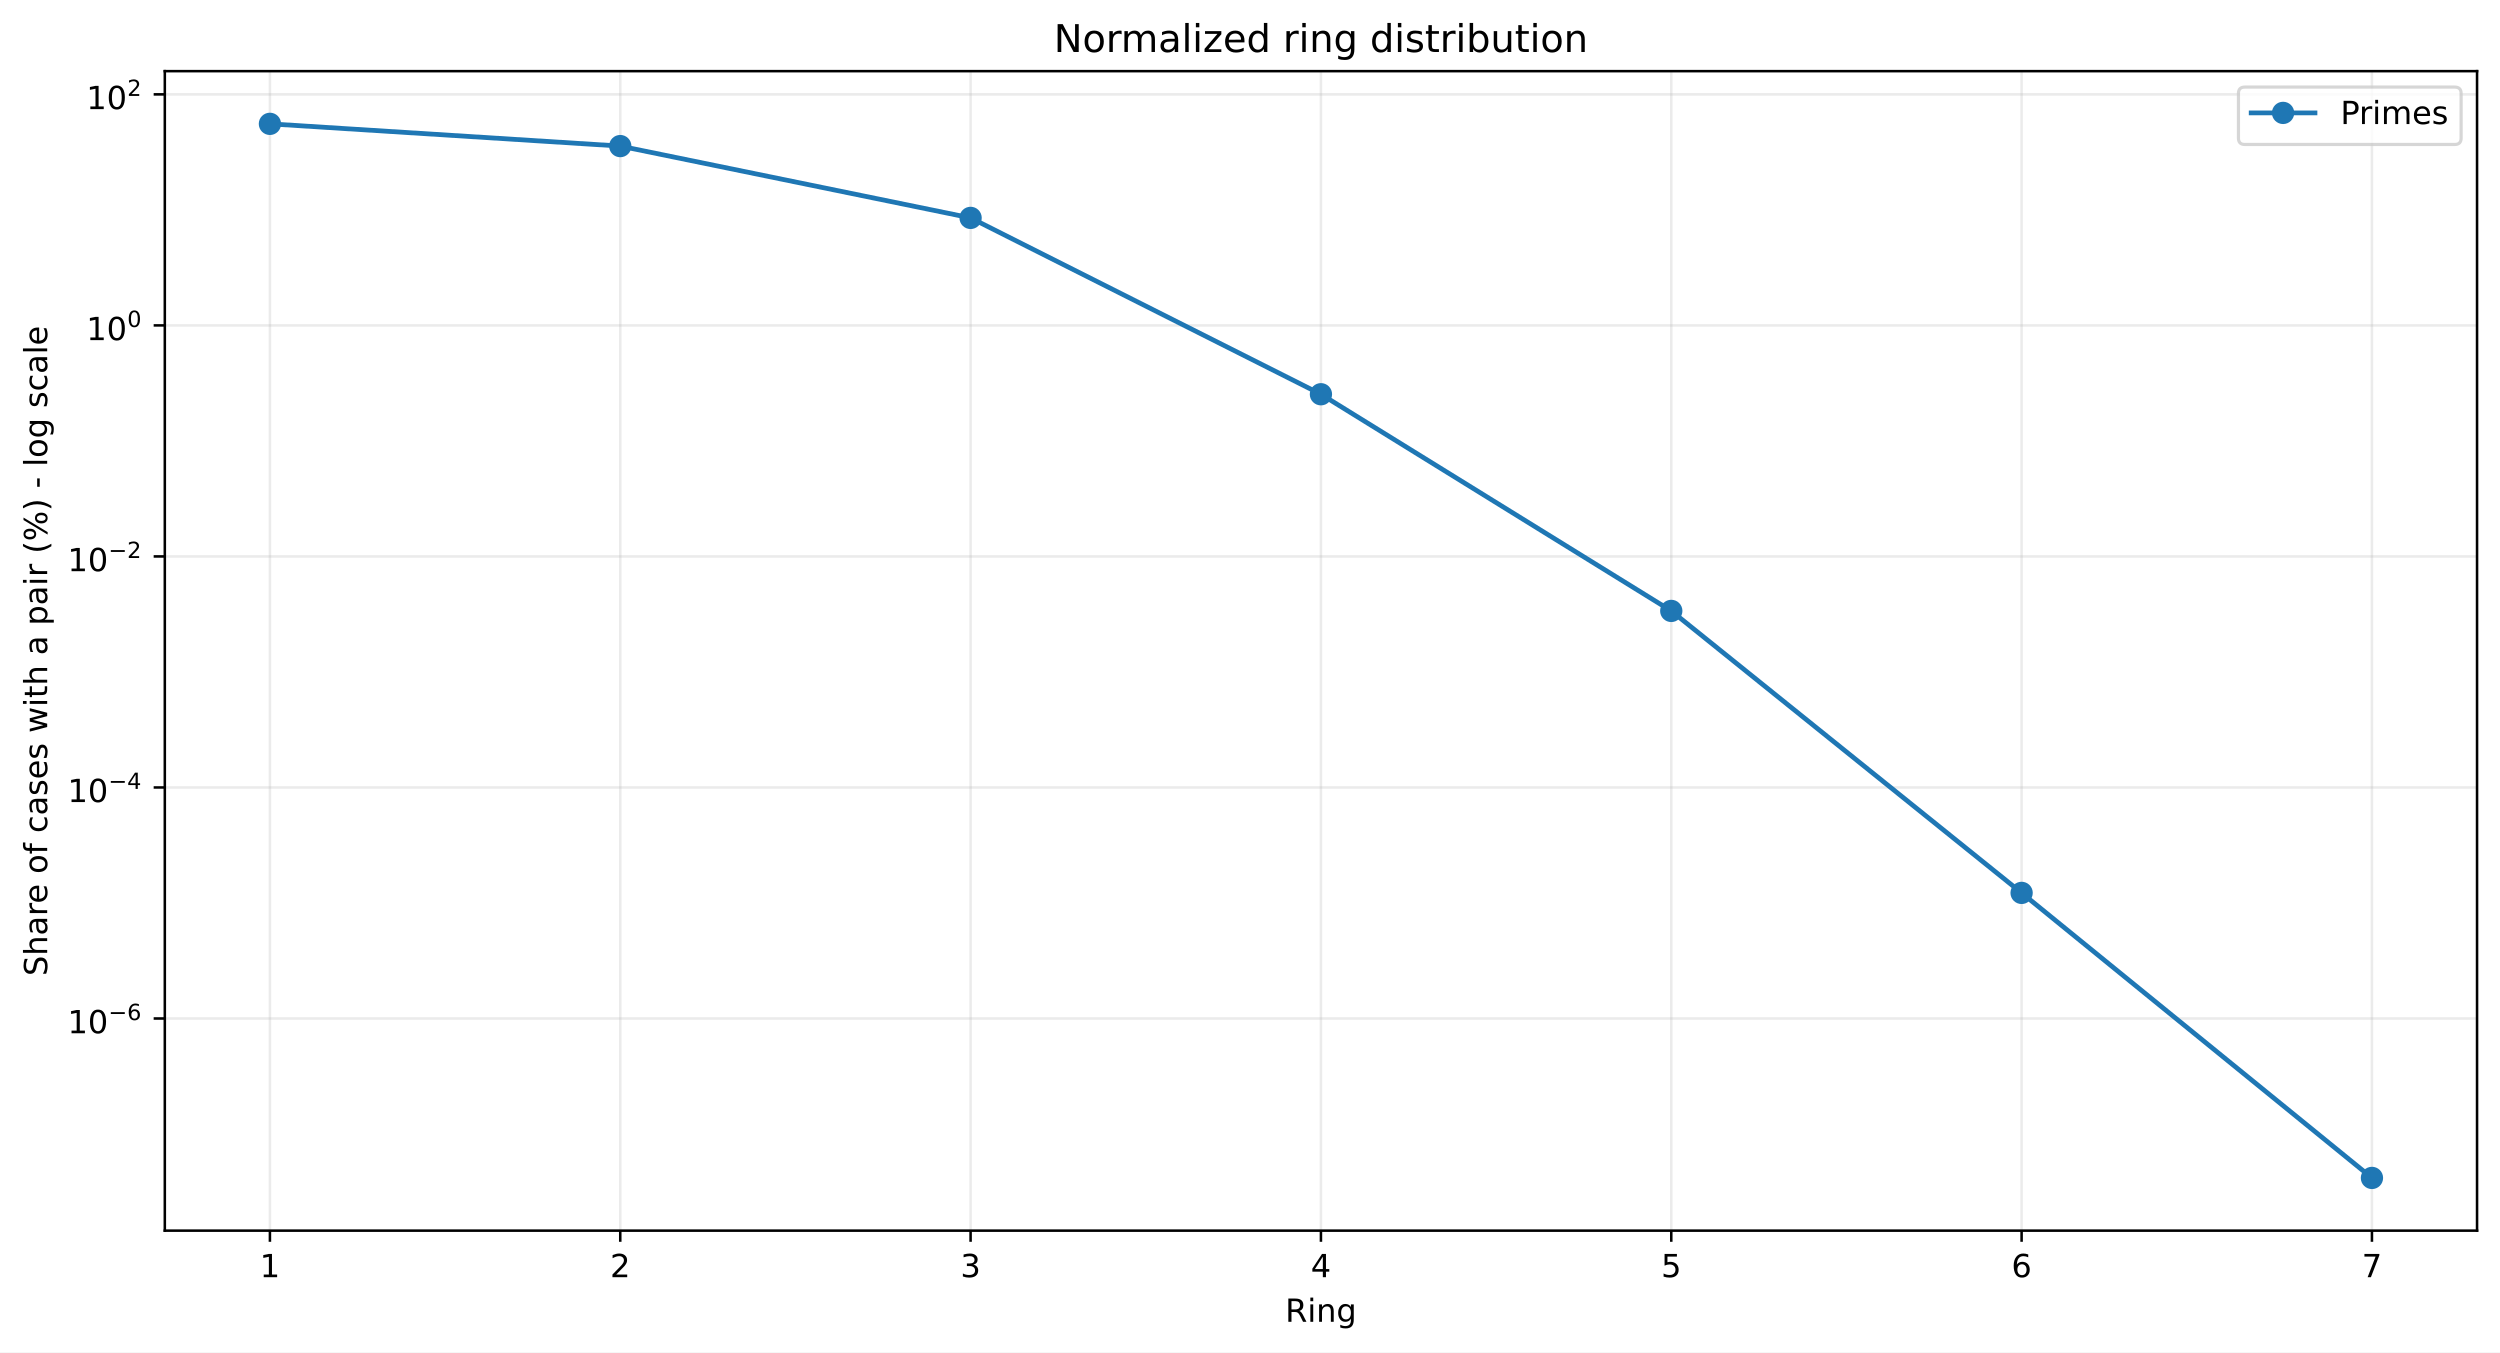
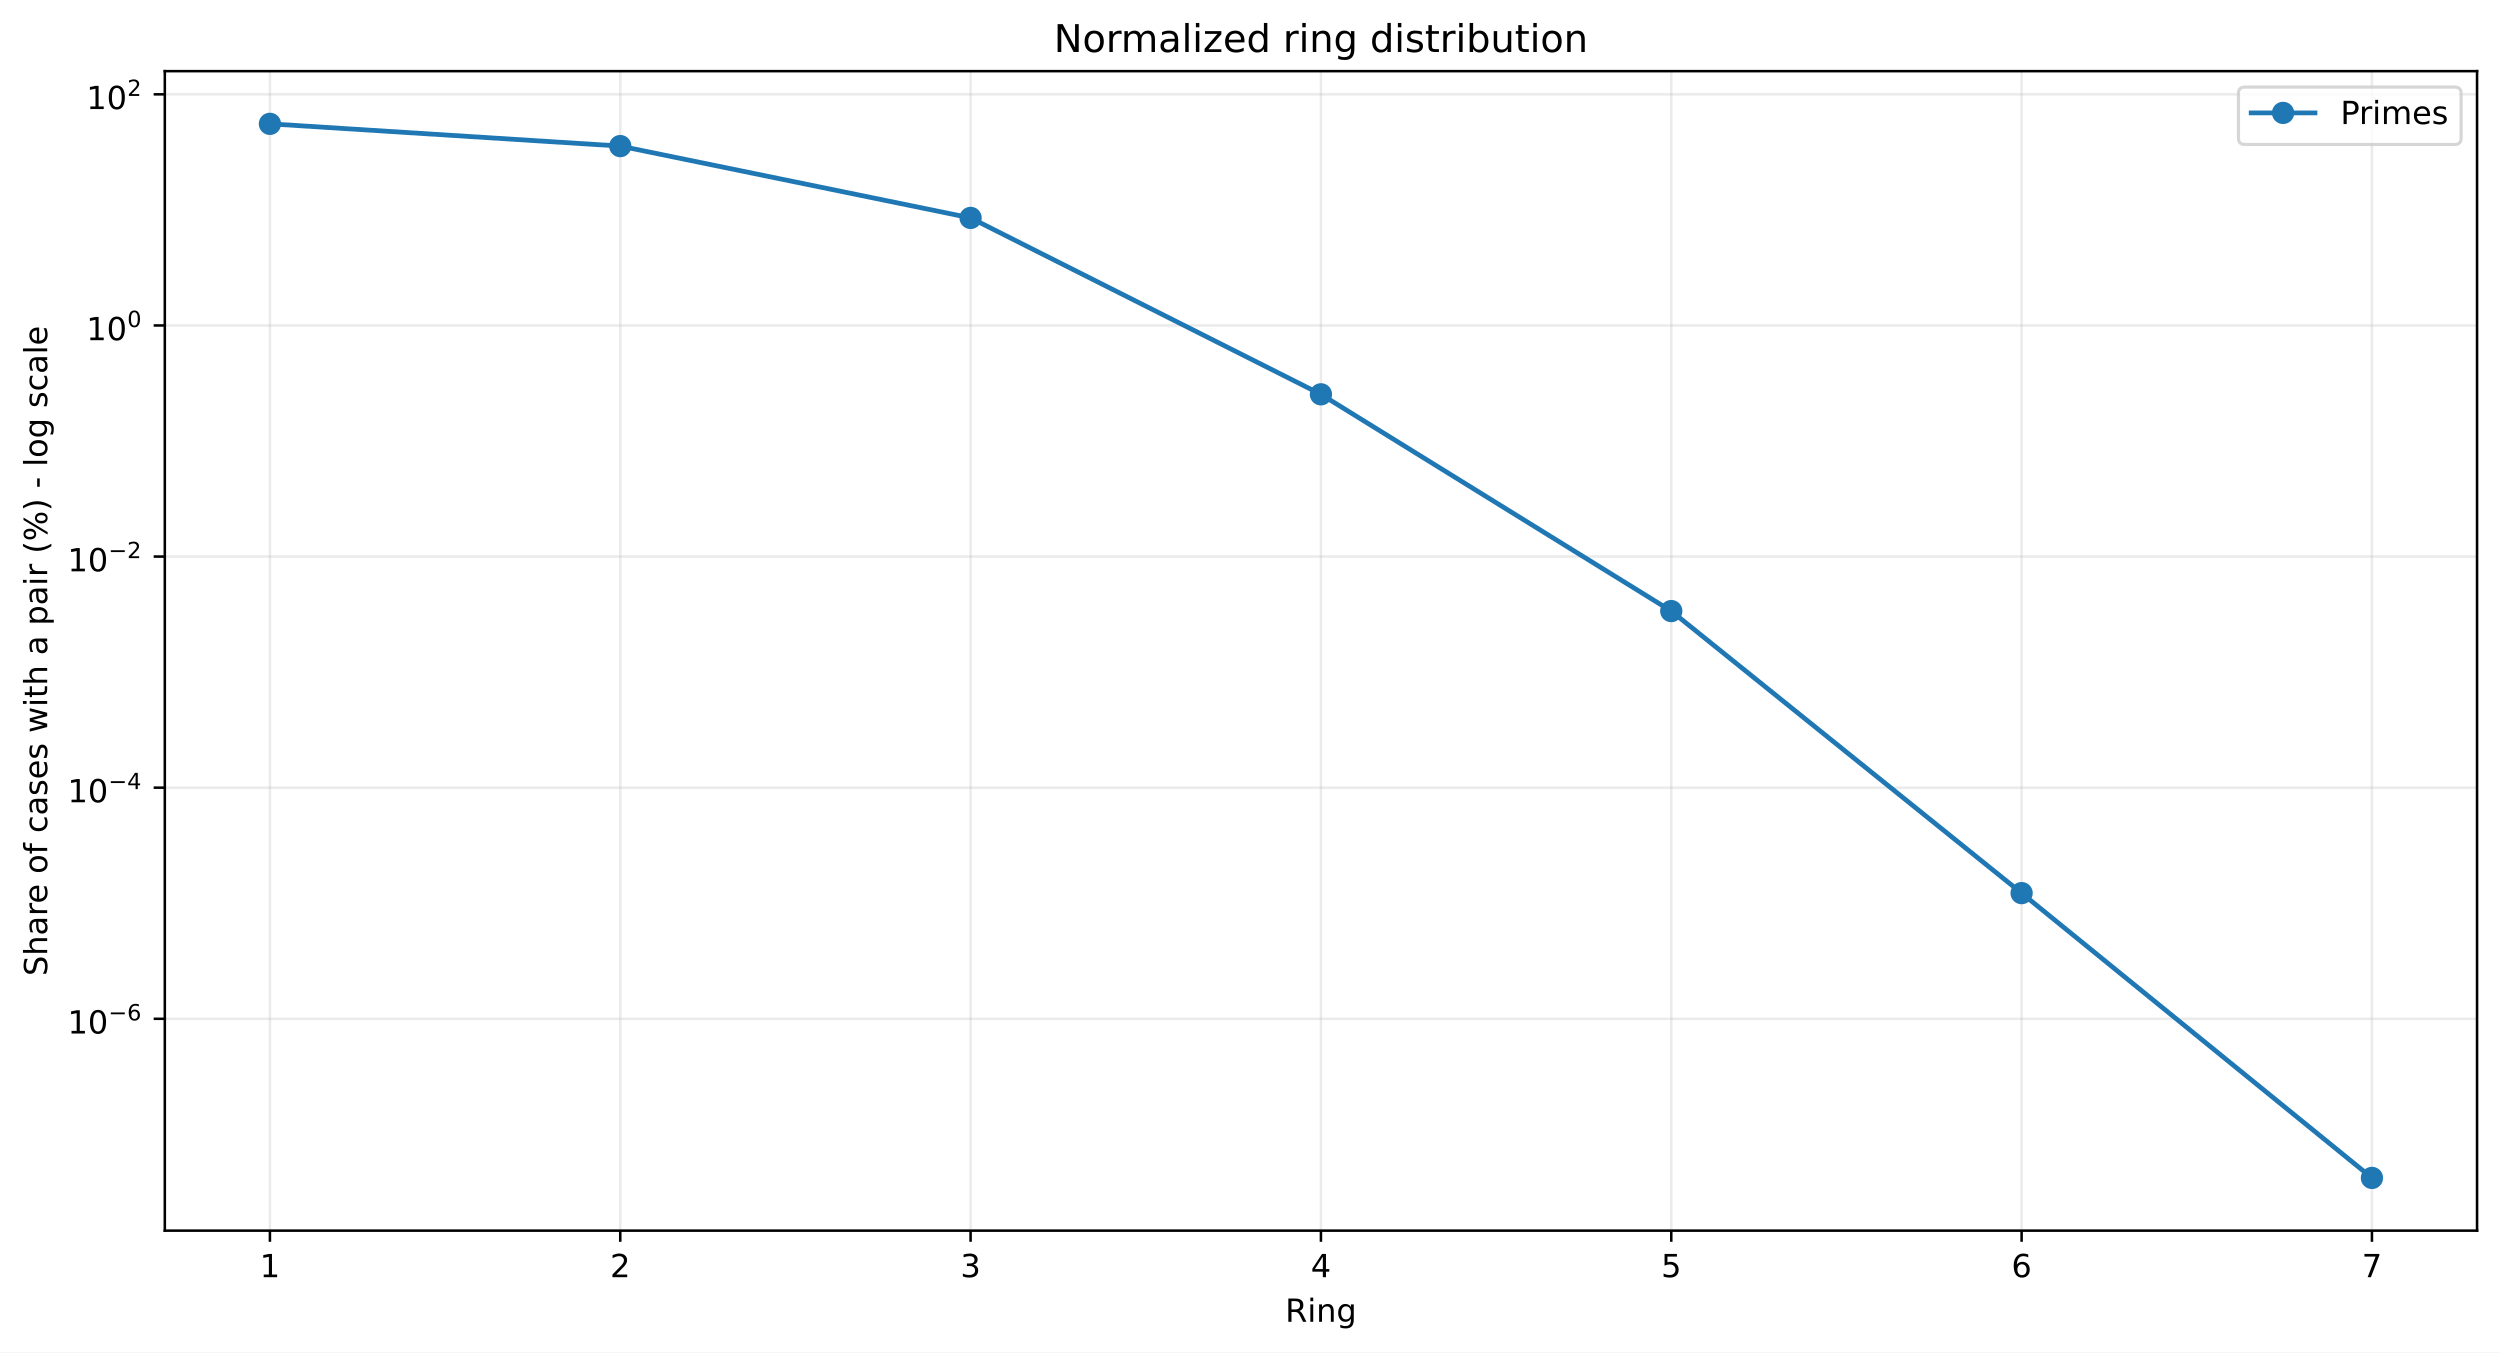
<svg xmlns="http://www.w3.org/2000/svg" xmlns:xlink="http://www.w3.org/1999/xlink" width="784.218pt" height="424.237pt" viewBox="0 0 784.218 424.237" version="1.1">
  <defs>
    <style type="text/css">*{stroke-linejoin: round; stroke-linecap: butt}</style>
  </defs>
  <g id="figure_1">
    <g id="patch_1">
      <path d="M 0 424.237  L 784.218 424.237  L 784.218 0  L 0 0  z " style="fill: #ffffff" />
    </g>
    <g id="axes_1">
      <g id="patch_2">
        <path d="M 51.701 386.036  L 777.018 386.036  L 777.018 22.318  L 51.701 22.318  z " style="fill: #ffffff" />
      </g>
      <g id="matplotlib.axis_1">
        <g id="xtick_1">
          <g id="line2d_1">
-             <path d="M 84.67 386.036  L 84.67 22.318  " clip-path="url(#pcef89e5877)" style="fill: none; stroke: #b0b0b0; stroke-opacity: 0.25; stroke-width: 0.8; stroke-linecap: square" />
+             <path d="M 84.67 386.036  L 84.67 22.318  " clip-path="url(#pa2fad721f8)" style="fill: none; stroke: #b0b0b0; stroke-opacity: 0.25; stroke-width: 0.8; stroke-linecap: square" />
          </g>
          <g id="line2d_2">
            <defs>
-               <path id="mf63caaecc0" d="M 0 0  L 0 3.5  " style="stroke: #000000; stroke-width: 0.8" />
+               <path id="mdb3369e1d8" d="M 0 0  L 0 3.5  " style="stroke: #000000; stroke-width: 0.8" />
            </defs>
            <g>
-               <use xlink:href="#mf63caaecc0" x="84.67" y="386.036" style="stroke: #000000; stroke-width: 0.8" />
+               <use xlink:href="#mdb3369e1d8" x="84.67" y="386.036" style="stroke: #000000; stroke-width: 0.8" />
            </g>
          </g>
          <g id="text_1">
            <g transform="translate(81.48852 400.6334) scale(0.1 -0.1)">
              <defs>
                <path id="DejaVuSans-14" d="M 794 531  L 1825 531  L 1825 4091  L 703 3866  L 703 4441  L 1819 4666  L 2450 4666  L 2450 531  L 3481 531  L 3481 0  L 794 0  L 794 531  z " transform="scale(0.015625)" />
              </defs>
              <use xlink:href="#DejaVuSans-14" />
            </g>
          </g>
        </g>
        <g id="xtick_2">
          <g id="line2d_3">
-             <path d="M 194.566 386.036  L 194.566 22.318  " clip-path="url(#pcef89e5877)" style="fill: none; stroke: #b0b0b0; stroke-opacity: 0.25; stroke-width: 0.8; stroke-linecap: square" />
+             <path d="M 194.566 386.036  L 194.566 22.318  " clip-path="url(#pa2fad721f8)" style="fill: none; stroke: #b0b0b0; stroke-opacity: 0.25; stroke-width: 0.8; stroke-linecap: square" />
          </g>
          <g id="line2d_4">
            <g>
-               <use xlink:href="#mf63caaecc0" x="194.566" y="386.036" style="stroke: #000000; stroke-width: 0.8" />
+               <use xlink:href="#mdb3369e1d8" x="194.566" y="386.036" style="stroke: #000000; stroke-width: 0.8" />
            </g>
          </g>
          <g id="text_2">
            <g transform="translate(191.3851 400.6334) scale(0.1 -0.1)">
              <defs>
                <path id="DejaVuSans-15" d="M 1228 531  L 3431 531  L 3431 0  L 469 0  L 469 531  Q 828 903 1448 1529  Q 2069 2156 2228 2338  Q 2531 2678 2651 2914  Q 2772 3150 2772 3378  Q 2772 3750 2511 3984  Q 2250 4219 1831 4219  Q 1534 4219 1204 4116  Q 875 4013 500 3803  L 500 4441  Q 881 4594 1212 4672  Q 1544 4750 1819 4750  Q 2544 4750 2975 4387  Q 3406 4025 3406 3419  Q 3406 3131 3298 2873  Q 3191 2616 2906 2266  Q 2828 2175 2409 1742  Q 1991 1309 1228 531  z " transform="scale(0.015625)" />
              </defs>
              <use xlink:href="#DejaVuSans-15" />
            </g>
          </g>
        </g>
        <g id="xtick_3">
          <g id="line2d_5">
-             <path d="M 304.463 386.036  L 304.463 22.318  " clip-path="url(#pcef89e5877)" style="fill: none; stroke: #b0b0b0; stroke-opacity: 0.25; stroke-width: 0.8; stroke-linecap: square" />
+             <path d="M 304.463 386.036  L 304.463 22.318  " clip-path="url(#pa2fad721f8)" style="fill: none; stroke: #b0b0b0; stroke-opacity: 0.25; stroke-width: 0.8; stroke-linecap: square" />
          </g>
          <g id="line2d_6">
            <g>
-               <use xlink:href="#mf63caaecc0" x="304.463" y="386.036" style="stroke: #000000; stroke-width: 0.8" />
+               <use xlink:href="#mdb3369e1d8" x="304.463" y="386.036" style="stroke: #000000; stroke-width: 0.8" />
            </g>
          </g>
          <g id="text_3">
            <g transform="translate(301.2817 400.6334) scale(0.1 -0.1)">
              <defs>
                <path id="DejaVuSans-16" d="M 2597 2516  Q 3050 2419 3304 2112  Q 3559 1806 3559 1356  Q 3559 666 3084 287  Q 2609 -91 1734 -91  Q 1441 -91 1130 -33  Q 819 25 488 141  L 488 750  Q 750 597 1062 519  Q 1375 441 1716 441  Q 2309 441 2620 675  Q 2931 909 2931 1356  Q 2931 1769 2642 2001  Q 2353 2234 1838 2234  L 1294 2234  L 1294 2753  L 1863 2753  Q 2328 2753 2575 2939  Q 2822 3125 2822 3475  Q 2822 3834 2567 4026  Q 2313 4219 1838 4219  Q 1578 4219 1281 4162  Q 984 4106 628 3988  L 628 4550  Q 988 4650 1302 4700  Q 1616 4750 1894 4750  Q 2613 4750 3031 4423  Q 3450 4097 3450 3541  Q 3450 3153 3228 2886  Q 3006 2619 2597 2516  z " transform="scale(0.015625)" />
              </defs>
              <use xlink:href="#DejaVuSans-16" />
            </g>
          </g>
        </g>
        <g id="xtick_4">
          <g id="line2d_7">
-             <path d="M 414.36 386.036  L 414.36 22.318  " clip-path="url(#pcef89e5877)" style="fill: none; stroke: #b0b0b0; stroke-opacity: 0.25; stroke-width: 0.8; stroke-linecap: square" />
+             <path d="M 414.36 386.036  L 414.36 22.318  " clip-path="url(#pa2fad721f8)" style="fill: none; stroke: #b0b0b0; stroke-opacity: 0.25; stroke-width: 0.8; stroke-linecap: square" />
          </g>
          <g id="line2d_8">
            <g>
-               <use xlink:href="#mf63caaecc0" x="414.36" y="386.036" style="stroke: #000000; stroke-width: 0.8" />
+               <use xlink:href="#mdb3369e1d8" x="414.36" y="386.036" style="stroke: #000000; stroke-width: 0.8" />
            </g>
          </g>
          <g id="text_4">
            <g transform="translate(411.1784 400.6334) scale(0.1 -0.1)">
              <defs>
                <path id="DejaVuSans-17" d="M 2419 4116  L 825 1625  L 2419 1625  L 2419 4116  z M 2253 4666  L 3047 4666  L 3047 1625  L 3713 1625  L 3713 1100  L 3047 1100  L 3047 0  L 2419 0  L 2419 1100  L 313 1100  L 313 1709  L 2253 4666  z " transform="scale(0.015625)" />
              </defs>
              <use xlink:href="#DejaVuSans-17" />
            </g>
          </g>
        </g>
        <g id="xtick_5">
          <g id="line2d_9">
-             <path d="M 524.256 386.036  L 524.256 22.318  " clip-path="url(#pcef89e5877)" style="fill: none; stroke: #b0b0b0; stroke-opacity: 0.25; stroke-width: 0.8; stroke-linecap: square" />
+             <path d="M 524.256 386.036  L 524.256 22.318  " clip-path="url(#pa2fad721f8)" style="fill: none; stroke: #b0b0b0; stroke-opacity: 0.25; stroke-width: 0.8; stroke-linecap: square" />
          </g>
          <g id="line2d_10">
            <g>
-               <use xlink:href="#mf63caaecc0" x="524.256" y="386.036" style="stroke: #000000; stroke-width: 0.8" />
+               <use xlink:href="#mdb3369e1d8" x="524.256" y="386.036" style="stroke: #000000; stroke-width: 0.8" />
            </g>
          </g>
          <g id="text_5">
            <g transform="translate(521.075 400.6334) scale(0.1 -0.1)">
              <defs>
                <path id="DejaVuSans-18" d="M 691 4666  L 3169 4666  L 3169 4134  L 1269 4134  L 1269 2991  Q 1406 3038 1543 3061  Q 1681 3084 1819 3084  Q 2600 3084 3056 2656  Q 3513 2228 3513 1497  Q 3513 744 3044 326  Q 2575 -91 1722 -91  Q 1428 -91 1123 -41  Q 819 9 494 109  L 494 744  Q 775 591 1075 516  Q 1375 441 1709 441  Q 2250 441 2565 725  Q 2881 1009 2881 1497  Q 2881 1984 2565 2268  Q 2250 2553 1709 2553  Q 1456 2553 1204 2497  Q 953 2441 691 2322  L 691 4666  z " transform="scale(0.015625)" />
              </defs>
              <use xlink:href="#DejaVuSans-18" />
            </g>
          </g>
        </g>
        <g id="xtick_6">
          <g id="line2d_11">
-             <path d="M 634.153 386.036  L 634.153 22.318  " clip-path="url(#pcef89e5877)" style="fill: none; stroke: #b0b0b0; stroke-opacity: 0.25; stroke-width: 0.8; stroke-linecap: square" />
+             <path d="M 634.153 386.036  L 634.153 22.318  " clip-path="url(#pa2fad721f8)" style="fill: none; stroke: #b0b0b0; stroke-opacity: 0.25; stroke-width: 0.8; stroke-linecap: square" />
          </g>
          <g id="line2d_12">
            <g>
-               <use xlink:href="#mf63caaecc0" x="634.153" y="386.036" style="stroke: #000000; stroke-width: 0.8" />
+               <use xlink:href="#mdb3369e1d8" x="634.153" y="386.036" style="stroke: #000000; stroke-width: 0.8" />
            </g>
          </g>
          <g id="text_6">
            <g transform="translate(630.9716 400.6334) scale(0.1 -0.1)">
              <defs>
                <path id="DejaVuSans-19" d="M 2113 2584  Q 1688 2584 1439 2293  Q 1191 2003 1191 1497  Q 1191 994 1439 701  Q 1688 409 2113 409  Q 2538 409 2786 701  Q 3034 994 3034 1497  Q 3034 2003 2786 2293  Q 2538 2584 2113 2584  z M 3366 4563  L 3366 3988  Q 3128 4100 2886 4159  Q 2644 4219 2406 4219  Q 1781 4219 1451 3797  Q 1122 3375 1075 2522  Q 1259 2794 1537 2939  Q 1816 3084 2150 3084  Q 2853 3084 3261 2657  Q 3669 2231 3669 1497  Q 3669 778 3244 343  Q 2819 -91 2113 -91  Q 1303 -91 875 529  Q 447 1150 447 2328  Q 447 3434 972 4092  Q 1497 4750 2381 4750  Q 2619 4750 2861 4703  Q 3103 4656 3366 4563  z " transform="scale(0.015625)" />
              </defs>
              <use xlink:href="#DejaVuSans-19" />
            </g>
          </g>
        </g>
        <g id="xtick_7">
          <g id="line2d_13">
-             <path d="M 744.049 386.036  L 744.049 22.318  " clip-path="url(#pcef89e5877)" style="fill: none; stroke: #b0b0b0; stroke-opacity: 0.25; stroke-width: 0.8; stroke-linecap: square" />
+             <path d="M 744.049 386.036  L 744.049 22.318  " clip-path="url(#pa2fad721f8)" style="fill: none; stroke: #b0b0b0; stroke-opacity: 0.25; stroke-width: 0.8; stroke-linecap: square" />
          </g>
          <g id="line2d_14">
            <g>
-               <use xlink:href="#mf63caaecc0" x="744.049" y="386.036" style="stroke: #000000; stroke-width: 0.8" />
+               <use xlink:href="#mdb3369e1d8" x="744.049" y="386.036" style="stroke: #000000; stroke-width: 0.8" />
            </g>
          </g>
          <g id="text_7">
            <g transform="translate(740.8682 400.6334) scale(0.1 -0.1)">
              <defs>
                <path id="DejaVuSans-1a" d="M 525 4666  L 3525 4666  L 3525 4397  L 1831 0  L 1172 0  L 2766 4134  L 525 4134  L 525 4666  z " transform="scale(0.015625)" />
              </defs>
              <use xlink:href="#DejaVuSans-1a" />
            </g>
          </g>
        </g>
        <g id="text_8">
          <g transform="translate(403.1534 414.6342) scale(0.1 -0.1)">
            <defs>
              <path id="DejaVuSans-35" d="M 2841 2188  Q 3044 2119 3236 1894  Q 3428 1669 3622 1275  L 4263 0  L 3584 0  L 2988 1197  Q 2756 1666 2539 1819  Q 2322 1972 1947 1972  L 1259 1972  L 1259 0  L 628 0  L 628 4666  L 2053 4666  Q 2853 4666 3247 4331  Q 3641 3997 3641 3322  Q 3641 2881 3436 2590  Q 3231 2300 2841 2188  z M 1259 4147  L 1259 2491  L 2053 2491  Q 2509 2491 2742 2702  Q 2975 2913 2975 3322  Q 2975 3731 2742 3939  Q 2509 4147 2053 4147  L 1259 4147  z " transform="scale(0.015625)" />
              <path id="DejaVuSans-4c" d="M 603 3500  L 1178 3500  L 1178 0  L 603 0  L 603 3500  z M 603 4863  L 1178 4863  L 1178 4134  L 603 4134  L 603 4863  z " transform="scale(0.015625)" />
              <path id="DejaVuSans-51" d="M 3513 2113  L 3513 0  L 2938 0  L 2938 2094  Q 2938 2591 2744 2837  Q 2550 3084 2163 3084  Q 1697 3084 1428 2787  Q 1159 2491 1159 1978  L 1159 0  L 581 0  L 581 3500  L 1159 3500  L 1159 2956  Q 1366 3272 1645 3428  Q 1925 3584 2291 3584  Q 2894 3584 3203 3211  Q 3513 2838 3513 2113  z " transform="scale(0.015625)" />
              <path id="DejaVuSans-4a" d="M 2906 1791  Q 2906 2416 2648 2759  Q 2391 3103 1925 3103  Q 1463 3103 1205 2759  Q 947 2416 947 1791  Q 947 1169 1205 825  Q 1463 481 1925 481  Q 2391 481 2648 825  Q 2906 1169 2906 1791  z M 3481 434  Q 3481 -459 3084 -895  Q 2688 -1331 1869 -1331  Q 1566 -1331 1297 -1286  Q 1028 -1241 775 -1147  L 775 -588  Q 1028 -725 1275 -790  Q 1522 -856 1778 -856  Q 2344 -856 2625 -561  Q 2906 -266 2906 331  L 2906 616  Q 2728 306 2450 153  Q 2172 0 1784 0  Q 1141 0 747 490  Q 353 981 353 1791  Q 353 2603 747 3093  Q 1141 3584 1784 3584  Q 2172 3584 2450 3431  Q 2728 3278 2906 2969  L 2906 3500  L 3481 3500  L 3481 434  z " transform="scale(0.015625)" />
            </defs>
            <use xlink:href="#DejaVuSans-35" />
            <use xlink:href="#DejaVuSans-4c" transform="translate(69.48438 0)" />
            <use xlink:href="#DejaVuSans-51" transform="translate(97.26562 0)" />
            <use xlink:href="#DejaVuSans-4a" transform="translate(160.6406 0)" />
          </g>
        </g>
      </g>
      <g id="matplotlib.axis_2">
        <g id="ytick_1">
          <g id="line2d_15">
-             <path d="M 51.701 319.489  L 777.018 319.489  " clip-path="url(#pcef89e5877)" style="fill: none; stroke: #b0b0b0; stroke-opacity: 0.25; stroke-width: 0.8; stroke-linecap: square" />
+             <path d="M 51.701 319.58  L 777.018 319.58  " clip-path="url(#pa2fad721f8)" style="fill: none; stroke: #b0b0b0; stroke-opacity: 0.25; stroke-width: 0.8; stroke-linecap: square" />
          </g>
          <g id="line2d_16">
            <defs>
-               <path id="m53a9bb9ce8" d="M 0 0  L -3.5 0  " style="stroke: #000000; stroke-width: 0.8" />
+               <path id="m21b84667d6" d="M 0 0  L -3.5 0  " style="stroke: #000000; stroke-width: 0.8" />
            </defs>
            <g>
-               <use xlink:href="#m53a9bb9ce8" x="51.701" y="319.489" style="stroke: #000000; stroke-width: 0.8" />
+               <use xlink:href="#m21b84667d6" x="51.701" y="319.58" style="stroke: #000000; stroke-width: 0.8" />
            </g>
          </g>
          <g id="text_9">
-             <g transform="translate(21.20078 324.1891) scale(0.1 -0.1)">
+             <g transform="translate(21.20078 324.2796) scale(0.1 -0.1)">
              <defs>
                <path id="DejaVuSans-13" d="M 2034 4250  Q 1547 4250 1301 3770  Q 1056 3291 1056 2328  Q 1056 1369 1301 889  Q 1547 409 2034 409  Q 2525 409 2770 889  Q 3016 1369 3016 2328  Q 3016 3291 2770 3770  Q 2525 4250 2034 4250  z M 2034 4750  Q 2819 4750 3233 4129  Q 3647 3509 3647 2328  Q 3647 1150 3233 529  Q 2819 -91 2034 -91  Q 1250 -91 836 529  Q 422 1150 422 2328  Q 422 3509 836 4129  Q 1250 4750 2034 4750  z " transform="scale(0.015625)" />
                <path id="DejaVuSans-c9c" d="M 678 2272  L 4684 2272  L 4684 1741  L 678 1741  L 678 2272  z " transform="scale(0.015625)" />
              </defs>
              <use xlink:href="#DejaVuSans-14" transform="translate(0 0.746875)" />
              <use xlink:href="#DejaVuSans-13" transform="translate(63.62305 0.746875)" />
              <use xlink:href="#DejaVuSans-c9c" transform="translate(128.2031 42.04688) scale(0.7)" />
              <use xlink:href="#DejaVuSans-19" transform="translate(186.8555 42.04688) scale(0.7)" />
            </g>
          </g>
        </g>
        <g id="ytick_2">
          <g id="line2d_17">
-             <path d="M 51.701 247.017  L 777.018 247.017  " clip-path="url(#pcef89e5877)" style="fill: none; stroke: #b0b0b0; stroke-opacity: 0.25; stroke-width: 0.8; stroke-linecap: square" />
+             <path d="M 51.701 247.084  L 777.018 247.084  " clip-path="url(#pa2fad721f8)" style="fill: none; stroke: #b0b0b0; stroke-opacity: 0.25; stroke-width: 0.8; stroke-linecap: square" />
          </g>
          <g id="line2d_18">
            <g>
-               <use xlink:href="#m53a9bb9ce8" x="51.701" y="247.017" style="stroke: #000000; stroke-width: 0.8" />
+               <use xlink:href="#m21b84667d6" x="51.701" y="247.084" style="stroke: #000000; stroke-width: 0.8" />
            </g>
          </g>
          <g id="text_10">
-             <g transform="translate(21.20078 251.667) scale(0.1 -0.1)">
+             <g transform="translate(21.20078 251.7341) scale(0.1 -0.1)">
              <use xlink:href="#DejaVuSans-14" transform="translate(0 0.665625)" />
              <use xlink:href="#DejaVuSans-13" transform="translate(63.62305 0.665625)" />
              <use xlink:href="#DejaVuSans-c9c" transform="translate(128.2031 41.96563) scale(0.7)" />
              <use xlink:href="#DejaVuSans-17" transform="translate(186.8555 41.96563) scale(0.7)" />
            </g>
          </g>
        </g>
        <g id="ytick_3">
          <g id="line2d_19">
-             <path d="M 51.701 174.545  L 777.018 174.545  " clip-path="url(#pcef89e5877)" style="fill: none; stroke: #b0b0b0; stroke-opacity: 0.25; stroke-width: 0.8; stroke-linecap: square" />
+             <path d="M 51.701 174.589  L 777.018 174.589  " clip-path="url(#pa2fad721f8)" style="fill: none; stroke: #b0b0b0; stroke-opacity: 0.25; stroke-width: 0.8; stroke-linecap: square" />
          </g>
          <g id="line2d_20">
            <g>
-               <use xlink:href="#m53a9bb9ce8" x="51.701" y="174.545" style="stroke: #000000; stroke-width: 0.8" />
+               <use xlink:href="#m21b84667d6" x="51.701" y="174.589" style="stroke: #000000; stroke-width: 0.8" />
            </g>
          </g>
          <g id="text_11">
-             <g transform="translate(21.20078 179.2449) scale(0.1 -0.1)">
+             <g transform="translate(21.20078 179.2886) scale(0.1 -0.1)">
              <use xlink:href="#DejaVuSans-14" transform="translate(0 0.746875)" />
              <use xlink:href="#DejaVuSans-13" transform="translate(63.62305 0.746875)" />
              <use xlink:href="#DejaVuSans-c9c" transform="translate(128.2031 42.04688) scale(0.7)" />
              <use xlink:href="#DejaVuSans-15" transform="translate(186.8555 42.04688) scale(0.7)" />
            </g>
          </g>
        </g>
        <g id="ytick_4">
          <g id="line2d_21">
-             <path d="M 51.701 102.073  L 777.018 102.073  " clip-path="url(#pcef89e5877)" style="fill: none; stroke: #b0b0b0; stroke-opacity: 0.25; stroke-width: 0.8; stroke-linecap: square" />
+             <path d="M 51.701 102.093  L 777.018 102.093  " clip-path="url(#pa2fad721f8)" style="fill: none; stroke: #b0b0b0; stroke-opacity: 0.25; stroke-width: 0.8; stroke-linecap: square" />
          </g>
          <g id="line2d_22">
            <g>
-               <use xlink:href="#m53a9bb9ce8" x="51.701" y="102.073" style="stroke: #000000; stroke-width: 0.8" />
+               <use xlink:href="#m21b84667d6" x="51.701" y="102.093" style="stroke: #000000; stroke-width: 0.8" />
            </g>
          </g>
          <g id="text_12">
-             <g transform="translate(27.10078 106.7728) scale(0.1 -0.1)">
+             <g transform="translate(27.10078 106.7932) scale(0.1 -0.1)">
              <use xlink:href="#DejaVuSans-14" transform="translate(0 0.746875)" />
              <use xlink:href="#DejaVuSans-13" transform="translate(63.62305 0.746875)" />
              <use xlink:href="#DejaVuSans-13" transform="translate(128.2031 42.04688) scale(0.7)" />
            </g>
          </g>
        </g>
        <g id="ytick_5">
          <g id="line2d_23">
-             <path d="M 51.701 29.601  L 777.018 29.601  " clip-path="url(#pcef89e5877)" style="fill: none; stroke: #b0b0b0; stroke-opacity: 0.25; stroke-width: 0.8; stroke-linecap: square" />
+             <path d="M 51.701 29.598  L 777.018 29.598  " clip-path="url(#pa2fad721f8)" style="fill: none; stroke: #b0b0b0; stroke-opacity: 0.25; stroke-width: 0.8; stroke-linecap: square" />
          </g>
          <g id="line2d_24">
            <g>
-               <use xlink:href="#m53a9bb9ce8" x="51.701" y="29.601" style="stroke: #000000; stroke-width: 0.8" />
+               <use xlink:href="#m21b84667d6" x="51.701" y="29.598" style="stroke: #000000; stroke-width: 0.8" />
            </g>
          </g>
          <g id="text_13">
-             <g transform="translate(27.10078 34.30068) scale(0.1 -0.1)">
+             <g transform="translate(27.10078 34.2977) scale(0.1 -0.1)">
              <use xlink:href="#DejaVuSans-14" transform="translate(0 0.746875)" />
              <use xlink:href="#DejaVuSans-13" transform="translate(63.62305 0.746875)" />
              <use xlink:href="#DejaVuSans-15" transform="translate(128.2031 42.04688) scale(0.7)" />
            </g>
          </g>
        </g>
        <g id="text_14">
          <g transform="translate(14.79844 306.1426) rotate(-90) scale(0.1 -0.1)">
            <defs>
              <path id="DejaVuSans-36" d="M 3425 4513  L 3425 3897  Q 3066 4069 2747 4153  Q 2428 4238 2131 4238  Q 1616 4238 1336 4038  Q 1056 3838 1056 3469  Q 1056 3159 1242 3001  Q 1428 2844 1947 2747  L 2328 2669  Q 3034 2534 3370 2195  Q 3706 1856 3706 1288  Q 3706 609 3251 259  Q 2797 -91 1919 -91  Q 1588 -91 1214 -16  Q 841 59 441 206  L 441 856  Q 825 641 1194 531  Q 1563 422 1919 422  Q 2459 422 2753 634  Q 3047 847 3047 1241  Q 3047 1584 2836 1778  Q 2625 1972 2144 2069  L 1759 2144  Q 1053 2284 737 2584  Q 422 2884 422 3419  Q 422 4038 858 4394  Q 1294 4750 2059 4750  Q 2388 4750 2728 4690  Q 3069 4631 3425 4513  z " transform="scale(0.015625)" />
              <path id="DejaVuSans-4b" d="M 3513 2113  L 3513 0  L 2938 0  L 2938 2094  Q 2938 2591 2744 2837  Q 2550 3084 2163 3084  Q 1697 3084 1428 2787  Q 1159 2491 1159 1978  L 1159 0  L 581 0  L 581 4863  L 1159 4863  L 1159 2956  Q 1366 3272 1645 3428  Q 1925 3584 2291 3584  Q 2894 3584 3203 3211  Q 3513 2838 3513 2113  z " transform="scale(0.015625)" />
              <path id="DejaVuSans-44" d="M 2194 1759  Q 1497 1759 1228 1600  Q 959 1441 959 1056  Q 959 750 1161 570  Q 1363 391 1709 391  Q 2188 391 2477 730  Q 2766 1069 2766 1631  L 2766 1759  L 2194 1759  z M 3341 1997  L 3341 0  L 2766 0  L 2766 531  Q 2569 213 2275 61  Q 1981 -91 1556 -91  Q 1019 -91 701 211  Q 384 513 384 1019  Q 384 1609 779 1909  Q 1175 2209 1959 2209  L 2766 2209  L 2766 2266  Q 2766 2663 2505 2880  Q 2244 3097 1772 3097  Q 1472 3097 1187 3025  Q 903 2953 641 2809  L 641 3341  Q 956 3463 1253 3523  Q 1550 3584 1831 3584  Q 2591 3584 2966 3190  Q 3341 2797 3341 1997  z " transform="scale(0.015625)" />
              <path id="DejaVuSans-55" d="M 2631 2963  Q 2534 3019 2420 3045  Q 2306 3072 2169 3072  Q 1681 3072 1420 2755  Q 1159 2438 1159 1844  L 1159 0  L 581 0  L 581 3500  L 1159 3500  L 1159 2956  Q 1341 3275 1631 3429  Q 1922 3584 2338 3584  Q 2397 3584 2469 3576  Q 2541 3569 2628 3553  L 2631 2963  z " transform="scale(0.015625)" />
              <path id="DejaVuSans-48" d="M 3597 1894  L 3597 1613  L 953 1613  Q 991 1019 1311 708  Q 1631 397 2203 397  Q 2534 397 2845 478  Q 3156 559 3463 722  L 3463 178  Q 3153 47 2828 -22  Q 2503 -91 2169 -91  Q 1331 -91 842 396  Q 353 884 353 1716  Q 353 2575 817 3079  Q 1281 3584 2069 3584  Q 2775 3584 3186 3129  Q 3597 2675 3597 1894  z M 3022 2063  Q 3016 2534 2758 2815  Q 2500 3097 2075 3097  Q 1594 3097 1305 2825  Q 1016 2553 972 2059  L 3022 2063  z " transform="scale(0.015625)" />
              <path id="DejaVuSans-3" transform="scale(0.015625)" />
              <path id="DejaVuSans-52" d="M 1959 3097  Q 1497 3097 1228 2736  Q 959 2375 959 1747  Q 959 1119 1226 758  Q 1494 397 1959 397  Q 2419 397 2687 759  Q 2956 1122 2956 1747  Q 2956 2369 2687 2733  Q 2419 3097 1959 3097  z M 1959 3584  Q 2709 3584 3137 3096  Q 3566 2609 3566 1747  Q 3566 888 3137 398  Q 2709 -91 1959 -91  Q 1206 -91 779 398  Q 353 888 353 1747  Q 353 2609 779 3096  Q 1206 3584 1959 3584  z " transform="scale(0.015625)" />
              <path id="DejaVuSans-49" d="M 2375 4863  L 2375 4384  L 1825 4384  Q 1516 4384 1395 4259  Q 1275 4134 1275 3809  L 1275 3500  L 2222 3500  L 2222 3053  L 1275 3053  L 1275 0  L 697 0  L 697 3053  L 147 3053  L 147 3500  L 697 3500  L 697 3744  Q 697 4328 969 4595  Q 1241 4863 1831 4863  L 2375 4863  z " transform="scale(0.015625)" />
              <path id="DejaVuSans-46" d="M 3122 3366  L 3122 2828  Q 2878 2963 2633 3030  Q 2388 3097 2138 3097  Q 1578 3097 1268 2742  Q 959 2388 959 1747  Q 959 1106 1268 751  Q 1578 397 2138 397  Q 2388 397 2633 464  Q 2878 531 3122 666  L 3122 134  Q 2881 22 2623 -34  Q 2366 -91 2075 -91  Q 1284 -91 818 406  Q 353 903 353 1747  Q 353 2603 823 3093  Q 1294 3584 2113 3584  Q 2378 3584 2631 3529  Q 2884 3475 3122 3366  z " transform="scale(0.015625)" />
              <path id="DejaVuSans-56" d="M 2834 3397  L 2834 2853  Q 2591 2978 2328 3040  Q 2066 3103 1784 3103  Q 1356 3103 1142 2972  Q 928 2841 928 2578  Q 928 2378 1081 2264  Q 1234 2150 1697 2047  L 1894 2003  Q 2506 1872 2764 1633  Q 3022 1394 3022 966  Q 3022 478 2636 193  Q 2250 -91 1575 -91  Q 1294 -91 989 -36  Q 684 19 347 128  L 347 722  Q 666 556 975 473  Q 1284 391 1588 391  Q 1994 391 2212 530  Q 2431 669 2431 922  Q 2431 1156 2273 1281  Q 2116 1406 1581 1522  L 1381 1569  Q 847 1681 609 1914  Q 372 2147 372 2553  Q 372 3047 722 3315  Q 1072 3584 1716 3584  Q 2034 3584 2315 3537  Q 2597 3491 2834 3397  z " transform="scale(0.015625)" />
              <path id="DejaVuSans-5a" d="M 269 3500  L 844 3500  L 1563 769  L 2278 3500  L 2956 3500  L 3675 769  L 4391 3500  L 4966 3500  L 4050 0  L 3372 0  L 2619 2869  L 1863 0  L 1184 0  L 269 3500  z " transform="scale(0.015625)" />
              <path id="DejaVuSans-57" d="M 1172 4494  L 1172 3500  L 2356 3500  L 2356 3053  L 1172 3053  L 1172 1153  Q 1172 725 1289 603  Q 1406 481 1766 481  L 2356 481  L 2356 0  L 1766 0  Q 1100 0 847 248  Q 594 497 594 1153  L 594 3053  L 172 3053  L 172 3500  L 594 3500  L 594 4494  L 1172 4494  z " transform="scale(0.015625)" />
              <path id="DejaVuSans-53" d="M 1159 525  L 1159 -1331  L 581 -1331  L 581 3500  L 1159 3500  L 1159 2969  Q 1341 3281 1617 3432  Q 1894 3584 2278 3584  Q 2916 3584 3314 3078  Q 3713 2572 3713 1747  Q 3713 922 3314 415  Q 2916 -91 2278 -91  Q 1894 -91 1617 61  Q 1341 213 1159 525  z M 3116 1747  Q 3116 2381 2855 2742  Q 2594 3103 2138 3103  Q 1681 3103 1420 2742  Q 1159 2381 1159 1747  Q 1159 1113 1420 752  Q 1681 391 2138 391  Q 2594 391 2855 752  Q 3116 1113 3116 1747  z " transform="scale(0.015625)" />
              <path id="DejaVuSans-b" d="M 1984 4856  Q 1566 4138 1362 3434  Q 1159 2731 1159 2009  Q 1159 1288 1364 580  Q 1569 -128 1984 -844  L 1484 -844  Q 1016 -109 783 600  Q 550 1309 550 2009  Q 550 2706 781 3412  Q 1013 4119 1484 4856  L 1984 4856  z " transform="scale(0.015625)" />
              <path id="DejaVuSans-8" d="M 4653 2053  Q 4381 2053 4226 1822  Q 4072 1591 4072 1178  Q 4072 772 4226 539  Q 4381 306 4653 306  Q 4919 306 5073 539  Q 5228 772 5228 1178  Q 5228 1588 5073 1820  Q 4919 2053 4653 2053  z M 4653 2450  Q 5147 2450 5437 2106  Q 5728 1763 5728 1178  Q 5728 594 5436 251  Q 5144 -91 4653 -91  Q 4153 -91 3862 251  Q 3572 594 3572 1178  Q 3572 1766 3864 2108  Q 4156 2450 4653 2450  z M 1428 4353  Q 1159 4353 1004 4120  Q 850 3888 850 3481  Q 850 3069 1003 2837  Q 1156 2606 1428 2606  Q 1700 2606 1854 2837  Q 2009 3069 2009 3481  Q 2009 3884 1853 4118  Q 1697 4353 1428 4353  z M 4250 4750  L 4750 4750  L 1831 -91  L 1331 -91  L 4250 4750  z M 1428 4750  Q 1922 4750 2215 4408  Q 2509 4066 2509 3481  Q 2509 2891 2217 2550  Q 1925 2209 1428 2209  Q 931 2209 642 2551  Q 353 2894 353 3481  Q 353 4063 643 4406  Q 934 4750 1428 4750  z " transform="scale(0.015625)" />
              <path id="DejaVuSans-c" d="M 513 4856  L 1013 4856  Q 1481 4119 1714 3412  Q 1947 2706 1947 2009  Q 1947 1309 1714 600  Q 1481 -109 1013 -844  L 513 -844  Q 928 -128 1133 580  Q 1338 1288 1338 2009  Q 1338 2731 1133 3434  Q 928 4138 513 4856  z " transform="scale(0.015625)" />
              <path id="DejaVuSans-10" d="M 313 2009  L 1997 2009  L 1997 1497  L 313 1497  L 313 2009  z " transform="scale(0.015625)" />
              <path id="DejaVuSans-4f" d="M 603 4863  L 1178 4863  L 1178 0  L 603 0  L 603 4863  z " transform="scale(0.015625)" />
            </defs>
            <use xlink:href="#DejaVuSans-36" />
            <use xlink:href="#DejaVuSans-4b" transform="translate(63.48438 0)" />
            <use xlink:href="#DejaVuSans-44" transform="translate(126.8594 0)" />
            <use xlink:href="#DejaVuSans-55" transform="translate(188.1406 0)" />
            <use xlink:href="#DejaVuSans-48" transform="translate(227.0469 0)" />
            <use xlink:href="#DejaVuSans-3" transform="translate(288.5781 0)" />
            <use xlink:href="#DejaVuSans-52" transform="translate(320.3594 0)" />
            <use xlink:href="#DejaVuSans-49" transform="translate(381.5469 0)" />
            <use xlink:href="#DejaVuSans-3" transform="translate(416.75 0)" />
            <use xlink:href="#DejaVuSans-46" transform="translate(448.5312 0)" />
            <use xlink:href="#DejaVuSans-44" transform="translate(503.5156 0)" />
            <use xlink:href="#DejaVuSans-56" transform="translate(564.7969 0)" />
            <use xlink:href="#DejaVuSans-48" transform="translate(616.8906 0)" />
            <use xlink:href="#DejaVuSans-56" transform="translate(678.4219 0)" />
            <use xlink:href="#DejaVuSans-3" transform="translate(730.5156 0)" />
            <use xlink:href="#DejaVuSans-5a" transform="translate(762.2969 0)" />
            <use xlink:href="#DejaVuSans-4c" transform="translate(844.0781 0)" />
            <use xlink:href="#DejaVuSans-57" transform="translate(871.8594 0)" />
            <use xlink:href="#DejaVuSans-4b" transform="translate(911.0625 0)" />
            <use xlink:href="#DejaVuSans-3" transform="translate(974.4375 0)" />
            <use xlink:href="#DejaVuSans-44" transform="translate(1006.219 0)" />
            <use xlink:href="#DejaVuSans-3" transform="translate(1067.5 0)" />
            <use xlink:href="#DejaVuSans-53" transform="translate(1099.281 0)" />
            <use xlink:href="#DejaVuSans-44" transform="translate(1162.766 0)" />
            <use xlink:href="#DejaVuSans-4c" transform="translate(1224.047 0)" />
            <use xlink:href="#DejaVuSans-55" transform="translate(1251.828 0)" />
            <use xlink:href="#DejaVuSans-3" transform="translate(1292.938 0)" />
            <use xlink:href="#DejaVuSans-b" transform="translate(1324.719 0)" />
            <use xlink:href="#DejaVuSans-8" transform="translate(1363.734 0)" />
            <use xlink:href="#DejaVuSans-c" transform="translate(1458.75 0)" />
            <use xlink:href="#DejaVuSans-3" transform="translate(1497.766 0)" />
            <use xlink:href="#DejaVuSans-10" transform="translate(1529.547 0)" />
            <use xlink:href="#DejaVuSans-3" transform="translate(1565.625 0)" />
            <use xlink:href="#DejaVuSans-4f" transform="translate(1597.406 0)" />
            <use xlink:href="#DejaVuSans-52" transform="translate(1625.188 0)" />
            <use xlink:href="#DejaVuSans-4a" transform="translate(1686.375 0)" />
            <use xlink:href="#DejaVuSans-3" transform="translate(1749.859 0)" />
            <use xlink:href="#DejaVuSans-56" transform="translate(1781.641 0)" />
            <use xlink:href="#DejaVuSans-46" transform="translate(1833.734 0)" />
            <use xlink:href="#DejaVuSans-44" transform="translate(1888.719 0)" />
            <use xlink:href="#DejaVuSans-4f" transform="translate(1950 0)" />
            <use xlink:href="#DejaVuSans-48" transform="translate(1977.781 0)" />
          </g>
        </g>
      </g>
      <g id="line2d_25">
-         <path d="M 84.67 38.851  L 194.566 45.826  L 304.463 68.353  L 414.36 123.669  L 524.256 191.639  L 634.153 280.091  L 744.049 369.503  " clip-path="url(#pcef89e5877)" style="fill: none; stroke: #1f77b4; stroke-width: 1.5; stroke-linecap: square" />
+         <path d="M 84.67 38.851  L 194.566 45.828  L 304.463 68.363  L 414.36 123.697  L 524.256 191.689  L 634.153 280.162  L 744.049 369.503  " clip-path="url(#pa2fad721f8)" style="fill: none; stroke: #1f77b4; stroke-width: 1.5; stroke-linecap: square" />
        <defs>
-           <path id="m054f970480" d="M 0 3  C 0.796 3 1.559 2.684 2.121 2.121  C 2.684 1.559 3 0.796 3 0  C 3 -0.796 2.684 -1.559 2.121 -2.121  C 1.559 -2.684 0.796 -3 0 -3  C -0.796 -3 -1.559 -2.684 -2.121 -2.121  C -2.684 -1.559 -3 -0.796 -3 0  C -3 0.796 -2.684 1.559 -2.121 2.121  C -1.559 2.684 -0.796 3 0 3  z " style="stroke: #1f77b4" />
+           <path id="ma13750bf78" d="M 0 3  C 0.796 3 1.559 2.684 2.121 2.121  C 2.684 1.559 3 0.796 3 0  C 3 -0.796 2.684 -1.559 2.121 -2.121  C 1.559 -2.684 0.796 -3 0 -3  C -0.796 -3 -1.559 -2.684 -2.121 -2.121  C -2.684 -1.559 -3 -0.796 -3 0  C -3 0.796 -2.684 1.559 -2.121 2.121  C -1.559 2.684 -0.796 3 0 3  z " style="stroke: #1f77b4" />
        </defs>
-         <g clip-path="url(#pcef89e5877)">
-           <use xlink:href="#m054f970480" x="84.67" y="38.851" style="fill: #1f77b4; stroke: #1f77b4" />
-           <use xlink:href="#m054f970480" x="194.566" y="45.826" style="fill: #1f77b4; stroke: #1f77b4" />
-           <use xlink:href="#m054f970480" x="304.463" y="68.353" style="fill: #1f77b4; stroke: #1f77b4" />
-           <use xlink:href="#m054f970480" x="414.36" y="123.669" style="fill: #1f77b4; stroke: #1f77b4" />
-           <use xlink:href="#m054f970480" x="524.256" y="191.639" style="fill: #1f77b4; stroke: #1f77b4" />
-           <use xlink:href="#m054f970480" x="634.153" y="280.091" style="fill: #1f77b4; stroke: #1f77b4" />
-           <use xlink:href="#m054f970480" x="744.049" y="369.503" style="fill: #1f77b4; stroke: #1f77b4" />
+         <g clip-path="url(#pa2fad721f8)">
+           <use xlink:href="#ma13750bf78" x="84.67" y="38.851" style="fill: #1f77b4; stroke: #1f77b4" />
+           <use xlink:href="#ma13750bf78" x="194.566" y="45.828" style="fill: #1f77b4; stroke: #1f77b4" />
+           <use xlink:href="#ma13750bf78" x="304.463" y="68.363" style="fill: #1f77b4; stroke: #1f77b4" />
+           <use xlink:href="#ma13750bf78" x="414.36" y="123.697" style="fill: #1f77b4; stroke: #1f77b4" />
+           <use xlink:href="#ma13750bf78" x="524.256" y="191.689" style="fill: #1f77b4; stroke: #1f77b4" />
+           <use xlink:href="#ma13750bf78" x="634.153" y="280.162" style="fill: #1f77b4; stroke: #1f77b4" />
+           <use xlink:href="#ma13750bf78" x="744.049" y="369.503" style="fill: #1f77b4; stroke: #1f77b4" />
        </g>
      </g>
      <g id="patch_3">
        <path d="M 51.701 386.036  L 51.701 22.318  " style="fill: none; stroke: #000000; stroke-width: 0.8; stroke-linejoin: miter; stroke-linecap: square" />
      </g>
      <g id="patch_4">
        <path d="M 777.018 386.036  L 777.018 22.318  " style="fill: none; stroke: #000000; stroke-width: 0.8; stroke-linejoin: miter; stroke-linecap: square" />
      </g>
      <g id="patch_5">
        <path d="M 51.701 386.036  L 777.018 386.036  " style="fill: none; stroke: #000000; stroke-width: 0.8; stroke-linejoin: miter; stroke-linecap: square" />
      </g>
      <g id="patch_6">
        <path d="M 51.701 22.318  L 777.018 22.318  " style="fill: none; stroke: #000000; stroke-width: 0.8; stroke-linejoin: miter; stroke-linecap: square" />
      </g>
      <g id="text_15">
        <g transform="translate(330.5827 16.31812) scale(0.12 -0.12)">
          <defs>
            <path id="DejaVuSans-31" d="M 628 4666  L 1478 4666  L 3547 763  L 3547 4666  L 4159 4666  L 4159 0  L 3309 0  L 1241 3903  L 1241 0  L 628 0  L 628 4666  z " transform="scale(0.015625)" />
            <path id="DejaVuSans-50" d="M 3328 2828  Q 3544 3216 3844 3400  Q 4144 3584 4550 3584  Q 5097 3584 5394 3201  Q 5691 2819 5691 2113  L 5691 0  L 5113 0  L 5113 2094  Q 5113 2597 4934 2840  Q 4756 3084 4391 3084  Q 3944 3084 3684 2787  Q 3425 2491 3425 1978  L 3425 0  L 2847 0  L 2847 2094  Q 2847 2600 2669 2842  Q 2491 3084 2119 3084  Q 1678 3084 1418 2786  Q 1159 2488 1159 1978  L 1159 0  L 581 0  L 581 3500  L 1159 3500  L 1159 2956  Q 1356 3278 1631 3431  Q 1906 3584 2284 3584  Q 2666 3584 2933 3390  Q 3200 3197 3328 2828  z " transform="scale(0.015625)" />
            <path id="DejaVuSans-5d" d="M 353 3500  L 3084 3500  L 3084 2975  L 922 459  L 3084 459  L 3084 0  L 275 0  L 275 525  L 2438 3041  L 353 3041  L 353 3500  z " transform="scale(0.015625)" />
            <path id="DejaVuSans-47" d="M 2906 2969  L 2906 4863  L 3481 4863  L 3481 0  L 2906 0  L 2906 525  Q 2725 213 2448 61  Q 2172 -91 1784 -91  Q 1150 -91 751 415  Q 353 922 353 1747  Q 353 2572 751 3078  Q 1150 3584 1784 3584  Q 2172 3584 2448 3432  Q 2725 3281 2906 2969  z M 947 1747  Q 947 1113 1208 752  Q 1469 391 1925 391  Q 2381 391 2643 752  Q 2906 1113 2906 1747  Q 2906 2381 2643 2742  Q 2381 3103 1925 3103  Q 1469 3103 1208 2742  Q 947 2381 947 1747  z " transform="scale(0.015625)" />
            <path id="DejaVuSans-45" d="M 3116 1747  Q 3116 2381 2855 2742  Q 2594 3103 2138 3103  Q 1681 3103 1420 2742  Q 1159 2381 1159 1747  Q 1159 1113 1420 752  Q 1681 391 2138 391  Q 2594 391 2855 752  Q 3116 1113 3116 1747  z M 1159 2969  Q 1341 3281 1617 3432  Q 1894 3584 2278 3584  Q 2916 3584 3314 3078  Q 3713 2572 3713 1747  Q 3713 922 3314 415  Q 2916 -91 2278 -91  Q 1894 -91 1617 61  Q 1341 213 1159 525  L 1159 0  L 581 0  L 581 4863  L 1159 4863  L 1159 2969  z " transform="scale(0.015625)" />
            <path id="DejaVuSans-58" d="M 544 1381  L 544 3500  L 1119 3500  L 1119 1403  Q 1119 906 1312 657  Q 1506 409 1894 409  Q 2359 409 2629 706  Q 2900 1003 2900 1516  L 2900 3500  L 3475 3500  L 3475 0  L 2900 0  L 2900 538  Q 2691 219 2414 64  Q 2138 -91 1772 -91  Q 1169 -91 856 284  Q 544 659 544 1381  z M 1991 3584  L 1991 3584  z " transform="scale(0.015625)" />
          </defs>
          <use xlink:href="#DejaVuSans-31" />
          <use xlink:href="#DejaVuSans-52" transform="translate(74.8125 0)" />
          <use xlink:href="#DejaVuSans-55" transform="translate(136 0)" />
          <use xlink:href="#DejaVuSans-50" transform="translate(175.3594 0)" />
          <use xlink:href="#DejaVuSans-44" transform="translate(272.7656 0)" />
          <use xlink:href="#DejaVuSans-4f" transform="translate(334.0469 0)" />
          <use xlink:href="#DejaVuSans-4c" transform="translate(361.8281 0)" />
          <use xlink:href="#DejaVuSans-5d" transform="translate(389.6094 0)" />
          <use xlink:href="#DejaVuSans-48" transform="translate(442.0938 0)" />
          <use xlink:href="#DejaVuSans-47" transform="translate(503.625 0)" />
          <use xlink:href="#DejaVuSans-3" transform="translate(567.1094 0)" />
          <use xlink:href="#DejaVuSans-55" transform="translate(598.8906 0)" />
          <use xlink:href="#DejaVuSans-4c" transform="translate(640 0)" />
          <use xlink:href="#DejaVuSans-51" transform="translate(667.7812 0)" />
          <use xlink:href="#DejaVuSans-4a" transform="translate(731.1562 0)" />
          <use xlink:href="#DejaVuSans-3" transform="translate(794.6406 0)" />
          <use xlink:href="#DejaVuSans-47" transform="translate(826.4219 0)" />
          <use xlink:href="#DejaVuSans-4c" transform="translate(889.9062 0)" />
          <use xlink:href="#DejaVuSans-56" transform="translate(917.6875 0)" />
          <use xlink:href="#DejaVuSans-57" transform="translate(969.7812 0)" />
          <use xlink:href="#DejaVuSans-55" transform="translate(1008.984 0)" />
          <use xlink:href="#DejaVuSans-4c" transform="translate(1050.094 0)" />
          <use xlink:href="#DejaVuSans-45" transform="translate(1077.875 0)" />
          <use xlink:href="#DejaVuSans-58" transform="translate(1141.359 0)" />
          <use xlink:href="#DejaVuSans-57" transform="translate(1204.734 0)" />
          <use xlink:href="#DejaVuSans-4c" transform="translate(1243.938 0)" />
          <use xlink:href="#DejaVuSans-52" transform="translate(1271.719 0)" />
          <use xlink:href="#DejaVuSans-51" transform="translate(1332.906 0)" />
        </g>
      </g>
      <g id="legend_1">
        <g id="patch_7">
          <path d="M 704.172 45.319  L 770.018 45.319  Q 772.018 45.319 772.018 43.319  L 772.018 29.318  Q 772.018 27.318 770.018 27.318  L 704.172 27.318  Q 702.172 27.318 702.172 29.318  L 702.172 43.319  Q 702.172 45.319 704.172 45.319  z " style="fill: #ffffff; opacity: 0.8; stroke: #cccccc; stroke-linejoin: miter" />
        </g>
        <g id="line2d_26">
          <path d="M 706.172 35.417  L 716.172 35.417  L 726.172 35.417  " style="fill: none; stroke: #1f77b4; stroke-width: 1.5; stroke-linecap: square" />
          <g>
-             <use xlink:href="#m054f970480" x="716.172" y="35.417" style="fill: #1f77b4; stroke: #1f77b4" />
+             <use xlink:href="#ma13750bf78" x="716.172" y="35.417" style="fill: #1f77b4; stroke: #1f77b4" />
          </g>
        </g>
        <g id="text_16">
          <g transform="translate(734.1716 38.91656) scale(0.1 -0.1)">
            <defs>
              <path id="DejaVuSans-33" d="M 1259 4147  L 1259 2394  L 2053 2394  Q 2494 2394 2734 2622  Q 2975 2850 2975 3272  Q 2975 3691 2734 3919  Q 2494 4147 2053 4147  L 1259 4147  z M 628 4666  L 2053 4666  Q 2838 4666 3239 4311  Q 3641 3956 3641 3272  Q 3641 2581 3239 2228  Q 2838 1875 2053 1875  L 1259 1875  L 1259 0  L 628 0  L 628 4666  z " transform="scale(0.015625)" />
            </defs>
            <use xlink:href="#DejaVuSans-33" />
            <use xlink:href="#DejaVuSans-55" transform="translate(58.54688 0)" />
            <use xlink:href="#DejaVuSans-4c" transform="translate(99.65625 0)" />
            <use xlink:href="#DejaVuSans-50" transform="translate(127.4375 0)" />
            <use xlink:href="#DejaVuSans-48" transform="translate(224.8438 0)" />
            <use xlink:href="#DejaVuSans-56" transform="translate(286.375 0)" />
          </g>
        </g>
      </g>
    </g>
  </g>
  <defs>
-     <clipPath id="pcef89e5877">
+     <clipPath id="pa2fad721f8">
      <rect x="51.701" y="22.318" width="725.318" height="363.718" />
    </clipPath>
  </defs>
</svg>
